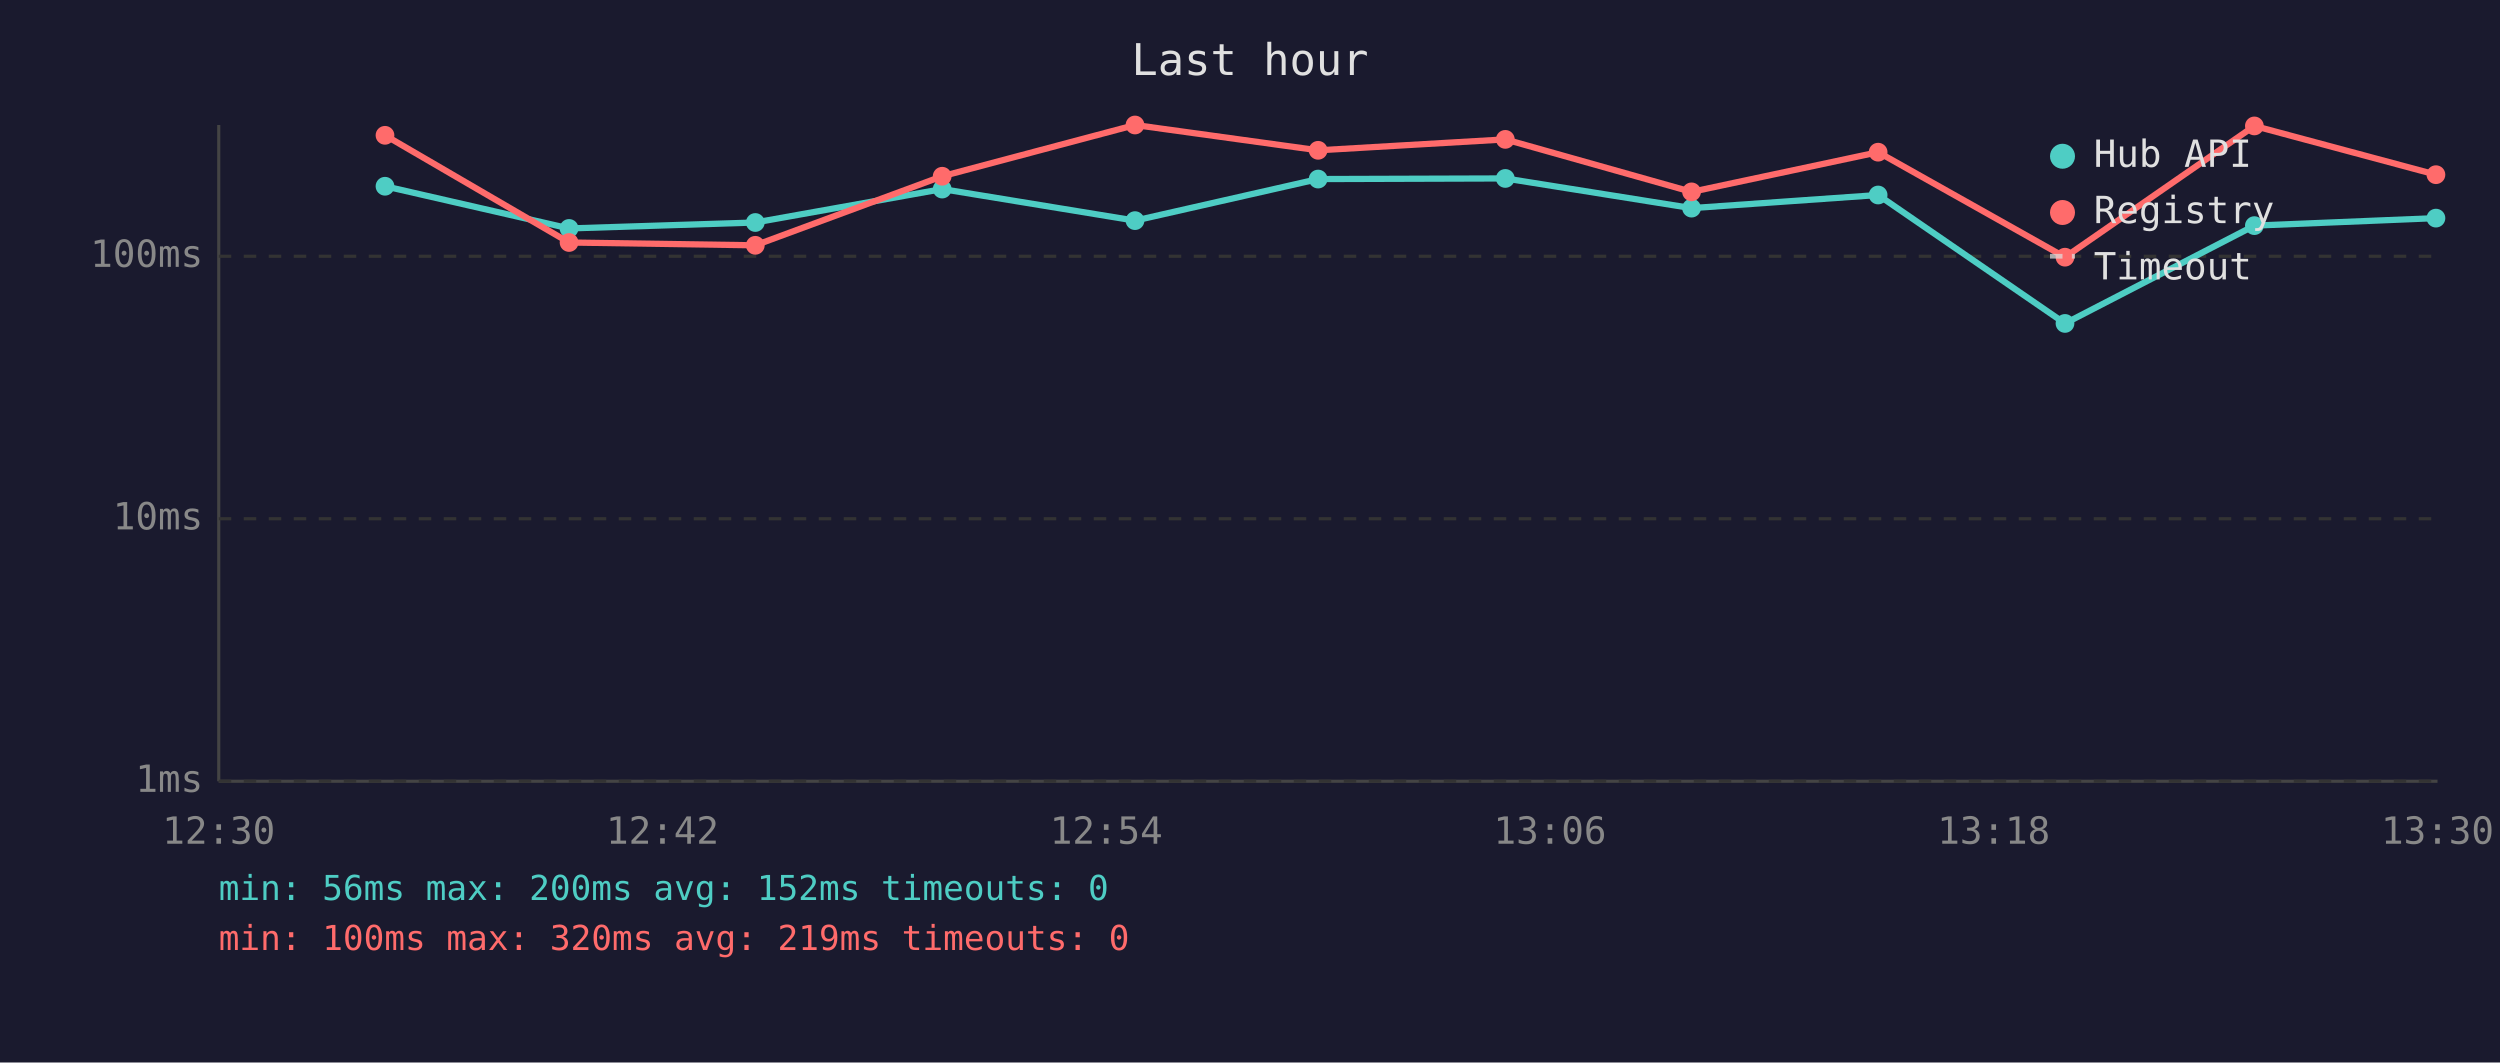
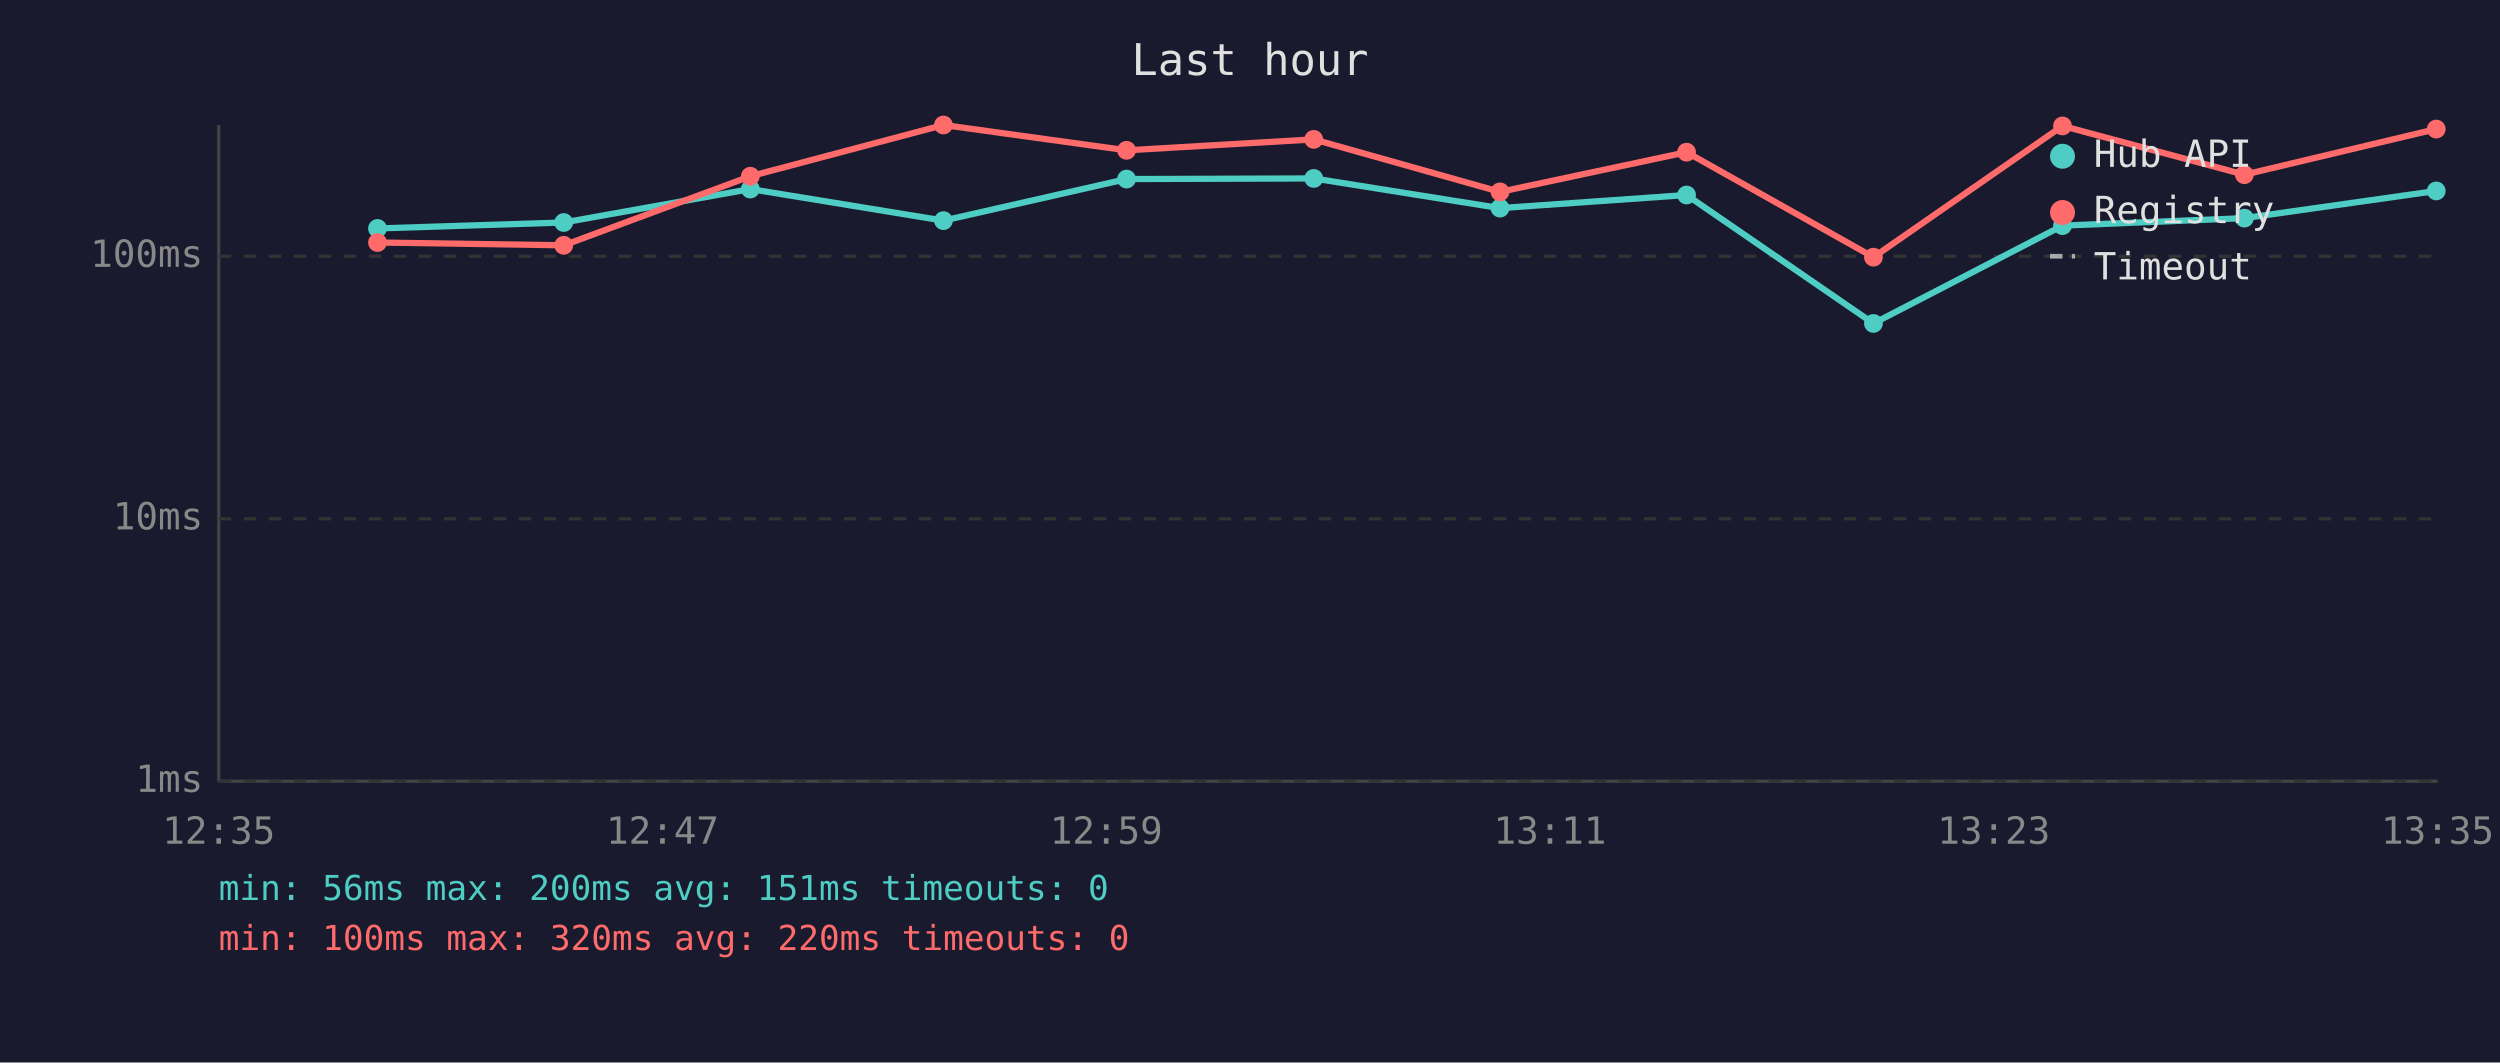
<svg xmlns="http://www.w3.org/2000/svg" viewBox="0 0 800 340" font-family="monospace" font-size="12">
  <rect width="800" height="340" fill="#1a1a2e" />
  <text x="400" y="24" fill="#e0e0e0" font-size="14" text-anchor="middle">Last hour</text>
  <line x1="70" y1="40" x2="70" y2="250" stroke="#444" stroke-width="1" />
  <line x1="70" y1="250" x2="780" y2="250" stroke="#444" stroke-width="1" />
  <line x1="70" y1="250" x2="780" y2="250" stroke="#333" stroke-width="1" stroke-dasharray="4" />
  <text x="65" y="250" fill="#888" text-anchor="end" dominant-baseline="middle">1ms</text>
  <line x1="70" y1="166" x2="780" y2="166" stroke="#333" stroke-width="1" stroke-dasharray="4" />
  <text x="65" y="166" fill="#888" text-anchor="end" dominant-baseline="middle">10ms</text>
  <line x1="70" y1="82" x2="780" y2="82" stroke="#333" stroke-width="1" stroke-dasharray="4" />
  <text x="65" y="82" fill="#888" text-anchor="end" dominant-baseline="middle">100ms</text>
-   <text x="70" y="270" fill="#888" text-anchor="middle">12:30</text>
-   <text x="212" y="270" fill="#888" text-anchor="middle">12:42</text>
-   <text x="354" y="270" fill="#888" text-anchor="middle">12:54</text>
-   <text x="496" y="270" fill="#888" text-anchor="middle">13:06</text>
-   <text x="638" y="270" fill="#888" text-anchor="middle">13:18</text>
-   <text x="780" y="270" fill="#888" text-anchor="middle">13:30</text>
-   <polyline points="123.2,59.6 182.1,73.1 241.7,71.2 301.5,60.5 363.2,70.6 421.8,57.3 481.7,57.1 541.3,66.6 601.0,62.4 660.8,103.5 721.4,72.2 779.5,69.8" fill="none" stroke="#4ecdc4" stroke-width="2" opacity="1" />
-   <circle cx="123.2" cy="59.6" r="3" fill="#4ecdc4" />
-   <circle cx="182.1" cy="73.1" r="3" fill="#4ecdc4" />
-   <circle cx="241.7" cy="71.2" r="3" fill="#4ecdc4" />
-   <circle cx="301.5" cy="60.5" r="3" fill="#4ecdc4" />
-   <circle cx="363.2" cy="70.6" r="3" fill="#4ecdc4" />
-   <circle cx="421.8" cy="57.3" r="3" fill="#4ecdc4" />
-   <circle cx="481.7" cy="57.1" r="3" fill="#4ecdc4" />
-   <circle cx="541.3" cy="66.6" r="3" fill="#4ecdc4" />
-   <circle cx="601.0" cy="62.4" r="3" fill="#4ecdc4" />
-   <circle cx="660.8" cy="103.5" r="3" fill="#4ecdc4" />
-   <circle cx="721.4" cy="72.2" r="3" fill="#4ecdc4" />
-   <circle cx="779.5" cy="69.8" r="3" fill="#4ecdc4" />
-   <polyline points="123.2,43.3 182.1,77.6 241.7,78.5 301.5,56.4 363.2,40.0 421.8,48.1 481.7,44.6 541.3,61.4 601.0,48.7 660.8,82.3 721.4,40.3 779.5,55.9" fill="none" stroke="#ff6b6b" stroke-width="2" opacity="1" />
-   <circle cx="123.2" cy="43.3" r="3" fill="#ff6b6b" />
-   <circle cx="182.1" cy="77.6" r="3" fill="#ff6b6b" />
-   <circle cx="241.7" cy="78.5" r="3" fill="#ff6b6b" />
-   <circle cx="301.5" cy="56.4" r="3" fill="#ff6b6b" />
-   <circle cx="363.2" cy="40.0" r="3" fill="#ff6b6b" />
-   <circle cx="421.8" cy="48.1" r="3" fill="#ff6b6b" />
-   <circle cx="481.7" cy="44.6" r="3" fill="#ff6b6b" />
-   <circle cx="541.3" cy="61.4" r="3" fill="#ff6b6b" />
-   <circle cx="601.0" cy="48.7" r="3" fill="#ff6b6b" />
-   <circle cx="660.8" cy="82.3" r="3" fill="#ff6b6b" />
-   <circle cx="721.4" cy="40.3" r="3" fill="#ff6b6b" />
-   <circle cx="779.5" cy="55.9" r="3" fill="#ff6b6b" />
+   <text x="70" y="270" fill="#888" text-anchor="middle">12:35</text>
+   <text x="212" y="270" fill="#888" text-anchor="middle">12:47</text>
+   <text x="354" y="270" fill="#888" text-anchor="middle">12:59</text>
+   <text x="496" y="270" fill="#888" text-anchor="middle">13:11</text>
+   <text x="638" y="270" fill="#888" text-anchor="middle">13:23</text>
+   <text x="780" y="270" fill="#888" text-anchor="middle">13:35</text>
+   <polyline points="120.8,73.1 180.4,71.2 240.1,60.5 301.9,70.6 360.5,57.3 420.4,57.1 480.0,66.6 539.7,62.4 599.5,103.5 660.0,72.2 718.2,69.8 779.6,61.1" fill="none" stroke="#4ecdc4" stroke-width="2" opacity="1" />
+   <circle cx="120.8" cy="73.1" r="3" fill="#4ecdc4" />
+   <circle cx="180.4" cy="71.2" r="3" fill="#4ecdc4" />
+   <circle cx="240.1" cy="60.5" r="3" fill="#4ecdc4" />
+   <circle cx="301.9" cy="70.6" r="3" fill="#4ecdc4" />
+   <circle cx="360.5" cy="57.3" r="3" fill="#4ecdc4" />
+   <circle cx="420.4" cy="57.1" r="3" fill="#4ecdc4" />
+   <circle cx="480.0" cy="66.6" r="3" fill="#4ecdc4" />
+   <circle cx="539.7" cy="62.4" r="3" fill="#4ecdc4" />
+   <circle cx="599.5" cy="103.5" r="3" fill="#4ecdc4" />
+   <circle cx="660.0" cy="72.2" r="3" fill="#4ecdc4" />
+   <circle cx="718.2" cy="69.8" r="3" fill="#4ecdc4" />
+   <circle cx="779.6" cy="61.1" r="3" fill="#4ecdc4" />
+   <polyline points="120.8,77.6 180.4,78.5 240.1,56.4 301.9,40.0 360.5,48.1 420.4,44.6 480.0,61.4 539.7,48.7 599.5,82.3 660.0,40.3 718.2,55.9 779.6,41.3" fill="none" stroke="#ff6b6b" stroke-width="2" opacity="1" />
+   <circle cx="120.8" cy="77.6" r="3" fill="#ff6b6b" />
+   <circle cx="180.4" cy="78.5" r="3" fill="#ff6b6b" />
+   <circle cx="240.1" cy="56.4" r="3" fill="#ff6b6b" />
+   <circle cx="301.9" cy="40.0" r="3" fill="#ff6b6b" />
+   <circle cx="360.5" cy="48.1" r="3" fill="#ff6b6b" />
+   <circle cx="420.4" cy="44.6" r="3" fill="#ff6b6b" />
+   <circle cx="480.0" cy="61.4" r="3" fill="#ff6b6b" />
+   <circle cx="539.7" cy="48.7" r="3" fill="#ff6b6b" />
+   <circle cx="599.5" cy="82.3" r="3" fill="#ff6b6b" />
+   <circle cx="660.0" cy="40.3" r="3" fill="#ff6b6b" />
+   <circle cx="718.2" cy="55.9" r="3" fill="#ff6b6b" />
+   <circle cx="779.6" cy="41.3" r="3" fill="#ff6b6b" />
  <circle cx="660" cy="50" r="4" fill="#4ecdc4" />
  <text x="670" y="50" fill="#e0e0e0" dominant-baseline="middle">Hub API</text>
  <circle cx="660" cy="68" r="4" fill="#ff6b6b" />
  <text x="670" y="68" fill="#e0e0e0" dominant-baseline="middle">Registry</text>
  <line x1="656" y1="82" x2="664" y2="82" stroke="#e0e0e0" stroke-width="1.5" stroke-dasharray="4,3" opacity="0.7" />
  <text x="670" y="86" fill="#e0e0e0" dominant-baseline="middle">Timeout</text>
-   <text x="70" y="288" fill="#4ecdc4" font-size="11">min: 56ms  max: 200ms  avg: 152ms  timeouts: 0</text>
-   <text x="70" y="304" fill="#ff6b6b" font-size="11">min: 100ms  max: 320ms  avg: 219ms  timeouts: 0</text>
+   <text x="70" y="288" fill="#4ecdc4" font-size="11">min: 56ms  max: 200ms  avg: 151ms  timeouts: 0</text>
+   <text x="70" y="304" fill="#ff6b6b" font-size="11">min: 100ms  max: 320ms  avg: 220ms  timeouts: 0</text>
</svg>
